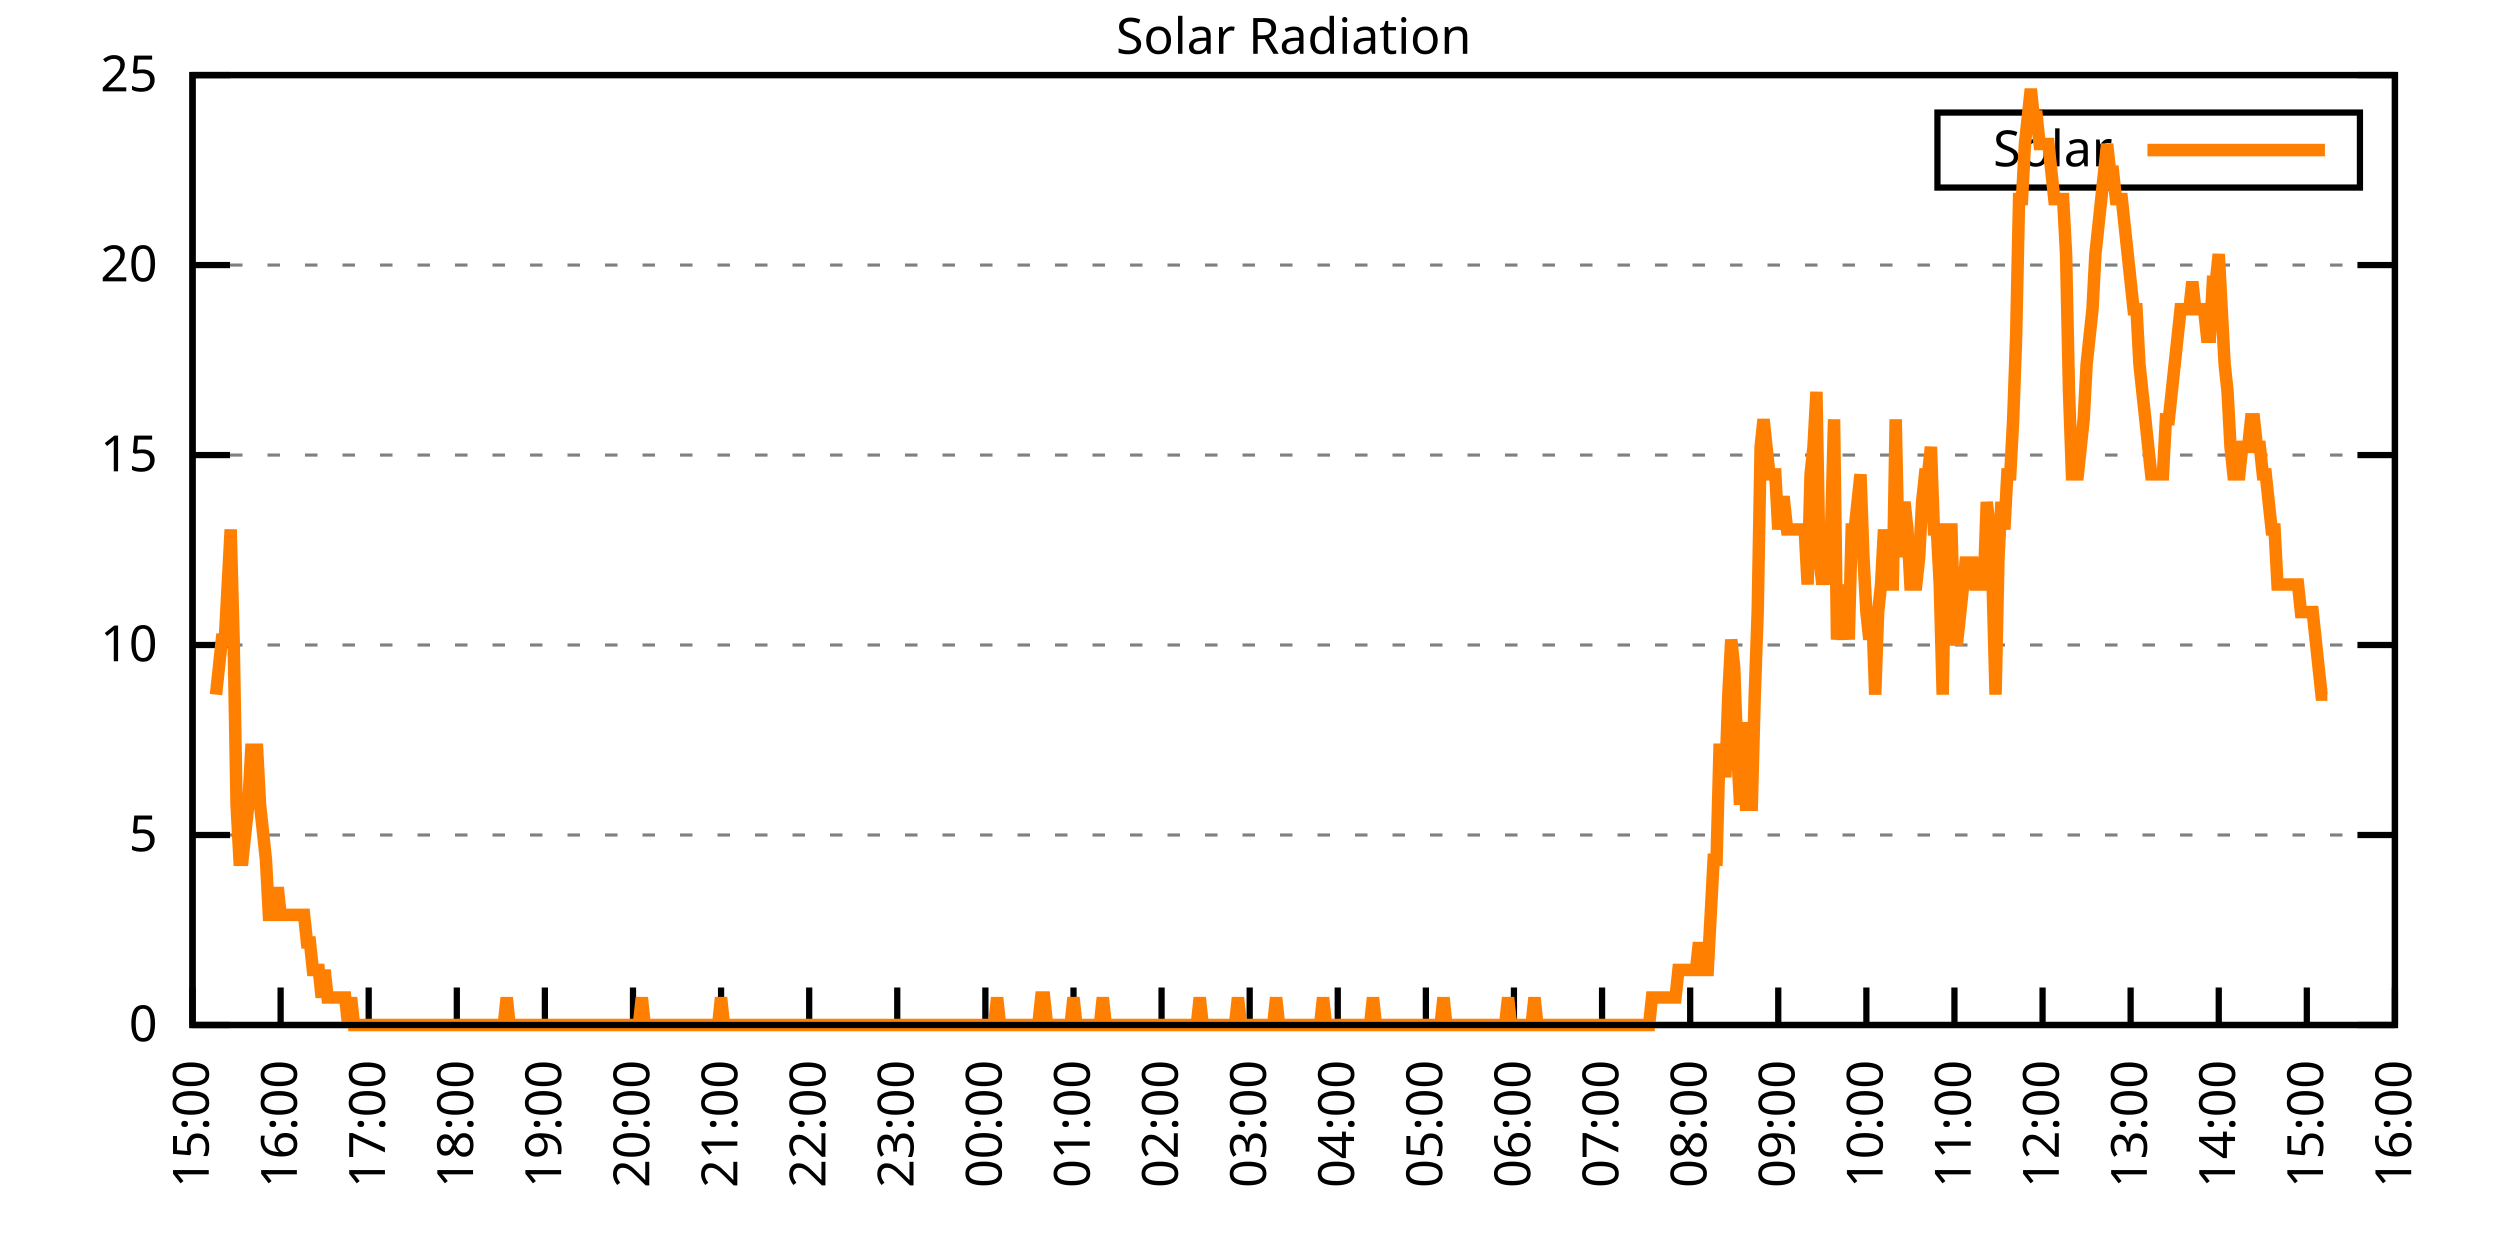
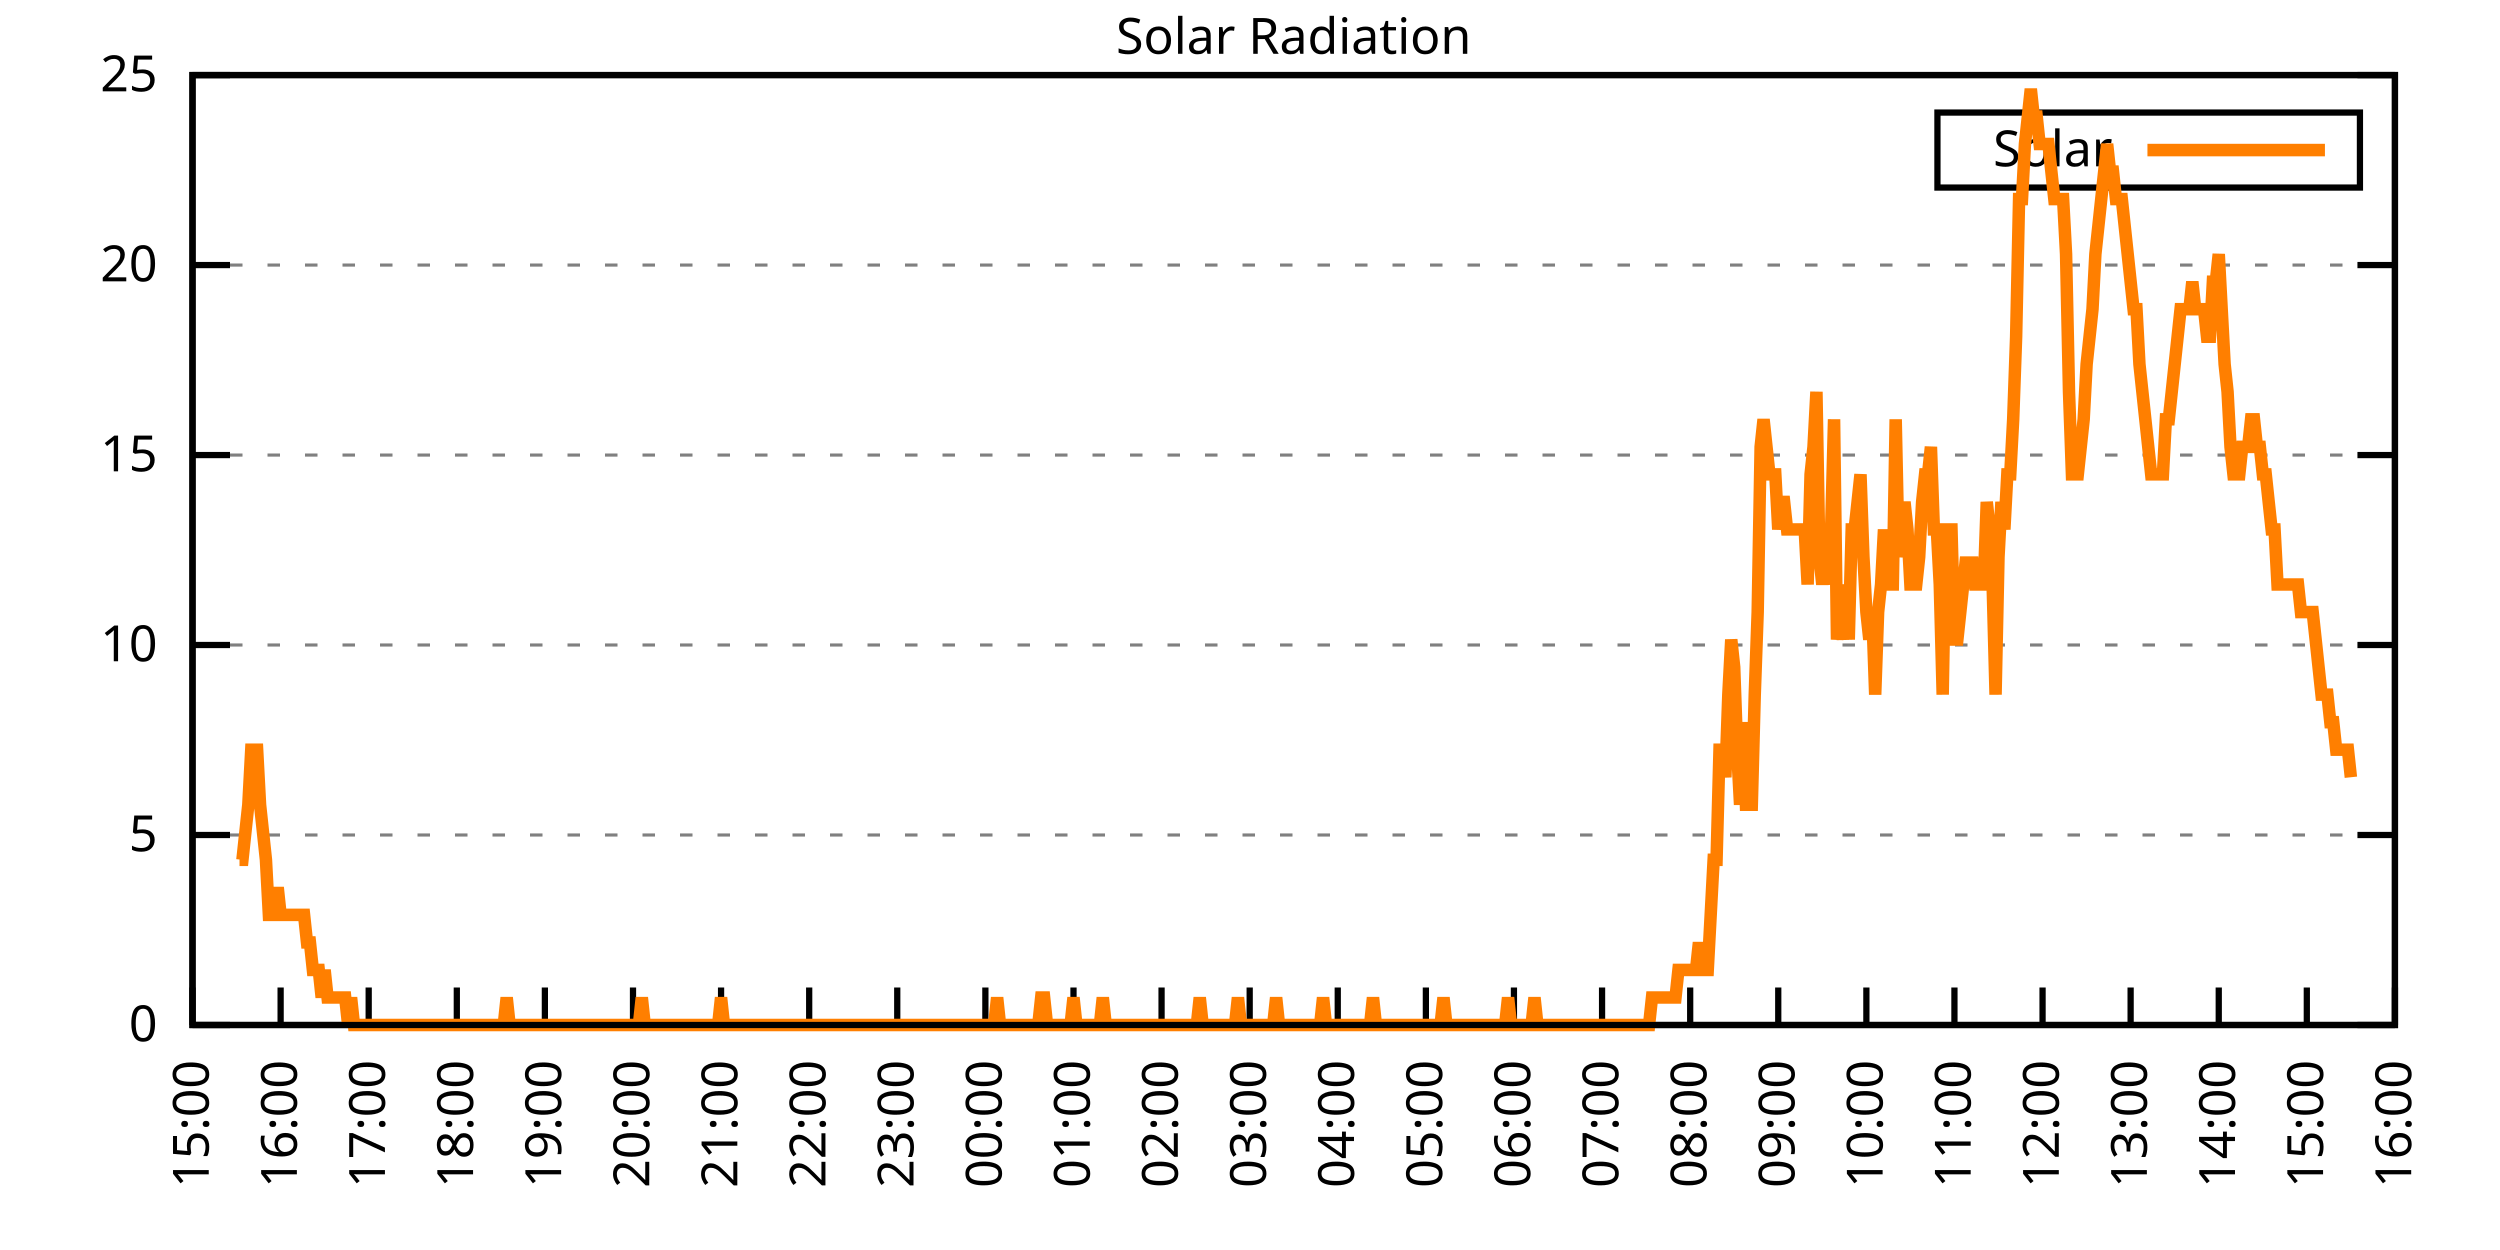
<svg xmlns="http://www.w3.org/2000/svg" xmlns:xlink="http://www.w3.org/1999/xlink" width="400" height="200" viewBox="0 0 400 200">
  <g id="gnuplot_canvas">
    <rect x="0" y="0" width="400" height="200" fill="none" />
    <defs>
      <circle id="gpDot" r="0.5" stroke-width="0.5" stroke="currentColor" />
      <path id="gpPt0" stroke-width="0.333" stroke="currentColor" d="M-1,0 h2 M0,-1 v2" />
      <path id="gpPt1" stroke-width="0.333" stroke="currentColor" d="M-1,-1 L1,1 M1,-1 L-1,1" />
      <path id="gpPt2" stroke-width="0.333" stroke="currentColor" d="M-1,0 L1,0 M0,-1 L0,1 M-1,-1 L1,1 M-1,1 L1,-1" />
      <rect id="gpPt3" stroke-width="0.333" stroke="currentColor" x="-1" y="-1" width="2" height="2" />
      <rect id="gpPt4" stroke-width="0.333" stroke="currentColor" fill="currentColor" x="-1" y="-1" width="2" height="2" />
      <circle id="gpPt5" stroke-width="0.333" stroke="currentColor" cx="0" cy="0" r="1" />
      <use xlink:href="#gpPt5" id="gpPt6" fill="currentColor" stroke="none" />
      <path id="gpPt7" stroke-width="0.333" stroke="currentColor" d="M0,-1.33 L-1.33,0.67 L1.33,0.67 z" />
      <use xlink:href="#gpPt7" id="gpPt8" fill="currentColor" stroke="none" />
      <use xlink:href="#gpPt7" id="gpPt9" stroke="currentColor" transform="rotate(180)" />
      <use xlink:href="#gpPt9" id="gpPt10" fill="currentColor" stroke="none" />
      <use xlink:href="#gpPt3" id="gpPt11" stroke="currentColor" transform="rotate(45)" />
      <use xlink:href="#gpPt11" id="gpPt12" fill="currentColor" stroke="none" />
      <path id="gpPt13" stroke-width="0.333" stroke="currentColor" d="M0,1.330 L1.265,0.411 L0.782,-1.067 L-0.782,-1.076 L-1.265,0.411 z" />
      <use xlink:href="#gpPt13" id="gpPt14" fill="currentColor" stroke="none" />
      <filter id="textbox" filterUnits="objectBoundingBox" x="0" y="0" height="1" width="1">
        <feFlood flood-color="white" flood-opacity="1" result="bgnd" />
        <feComposite in="SourceGraphic" in2="bgnd" operator="atop" />
      </filter>
      <filter id="greybox" filterUnits="objectBoundingBox" x="0" y="0" height="1" width="1">
        <feFlood flood-color="lightgrey" flood-opacity="1" result="grey" />
        <feComposite in="SourceGraphic" in2="grey" operator="atop" />
      </filter>
    </defs>
    <g fill="none" color="white" stroke="currentColor" stroke-width="1.00" stroke-linecap="butt" stroke-linejoin="miter">
</g>
    <g fill="none" color="black" stroke="currentColor" stroke-width="1.00" stroke-linecap="butt" stroke-linejoin="miter">
      <g stroke="none" shape-rendering="crispEdges">
        <polygon fill="rgb(255, 255, 255)" points="30.80,164.00 383.18,164.00 383.18,12.02 30.80,12.02 " />
      </g>
    </g>
    <g fill="none" color="black" stroke="currentColor" stroke-width="1.00" stroke-linecap="butt" stroke-linejoin="miter">
</g>
    <g fill="none" color="black" stroke="black" stroke-width="0.50" stroke-linecap="butt" stroke-linejoin="miter">
</g>
    <g fill="none" color="gray" stroke="currentColor" stroke-width="0.50" stroke-linecap="butt" stroke-linejoin="miter">
      <path stroke="gray" stroke-dasharray="2,4" class="gridline" d="M30.80,164.00 L383.19,164.00  " />
    </g>
    <g fill="none" color="gray" stroke="gray" stroke-width="1.00" stroke-linecap="butt" stroke-linejoin="miter">
</g>
    <g fill="none" color="black" stroke="currentColor" stroke-width="1.00" stroke-linecap="butt" stroke-linejoin="miter">
      <path stroke="black" d="M30.80,164.00 L36.80,164.00 M383.19,164.00 L377.19,164.00  " />
      <g transform="translate(25.20,166.60)" stroke="none" fill="black" font-family="Sans" font-size="8.00" text-anchor="end">
        <text>
          <tspan font-family="Sans"> 0</tspan>
        </text>
      </g>
    </g>
    <g fill="none" color="black" stroke="currentColor" stroke-width="1.00" stroke-linecap="butt" stroke-linejoin="miter">
</g>
    <g fill="none" color="black" stroke="black" stroke-width="0.50" stroke-linecap="butt" stroke-linejoin="miter">
</g>
    <g fill="none" color="gray" stroke="currentColor" stroke-width="0.50" stroke-linecap="butt" stroke-linejoin="miter">
      <path stroke="gray" stroke-dasharray="2,4" class="gridline" d="M30.80,133.60 L383.19,133.60  " />
    </g>
    <g fill="none" color="gray" stroke="gray" stroke-width="1.00" stroke-linecap="butt" stroke-linejoin="miter">
</g>
    <g fill="none" color="black" stroke="currentColor" stroke-width="1.00" stroke-linecap="butt" stroke-linejoin="miter">
      <path stroke="black" d="M30.80,133.60 L36.80,133.60 M383.19,133.60 L377.19,133.60  " />
      <g transform="translate(25.20,136.20)" stroke="none" fill="black" font-family="Sans" font-size="8.00" text-anchor="end">
        <text>
          <tspan font-family="Sans"> 5</tspan>
        </text>
      </g>
    </g>
    <g fill="none" color="black" stroke="currentColor" stroke-width="1.00" stroke-linecap="butt" stroke-linejoin="miter">
</g>
    <g fill="none" color="black" stroke="black" stroke-width="0.50" stroke-linecap="butt" stroke-linejoin="miter">
</g>
    <g fill="none" color="gray" stroke="currentColor" stroke-width="0.50" stroke-linecap="butt" stroke-linejoin="miter">
      <path stroke="gray" stroke-dasharray="2,4" class="gridline" d="M30.80,103.20 L383.19,103.20  " />
    </g>
    <g fill="none" color="gray" stroke="gray" stroke-width="1.00" stroke-linecap="butt" stroke-linejoin="miter">
</g>
    <g fill="none" color="black" stroke="currentColor" stroke-width="1.00" stroke-linecap="butt" stroke-linejoin="miter">
      <path stroke="black" d="M30.80,103.20 L36.80,103.20 M383.19,103.20 L377.19,103.20  " />
      <g transform="translate(25.20,105.80)" stroke="none" fill="black" font-family="Sans" font-size="8.00" text-anchor="end">
        <text>
          <tspan font-family="Sans"> 10</tspan>
        </text>
      </g>
    </g>
    <g fill="none" color="black" stroke="currentColor" stroke-width="1.00" stroke-linecap="butt" stroke-linejoin="miter">
</g>
    <g fill="none" color="black" stroke="black" stroke-width="0.50" stroke-linecap="butt" stroke-linejoin="miter">
</g>
    <g fill="none" color="gray" stroke="currentColor" stroke-width="0.50" stroke-linecap="butt" stroke-linejoin="miter">
      <path stroke="gray" stroke-dasharray="2,4" class="gridline" d="M30.80,72.81 L383.19,72.81  " />
    </g>
    <g fill="none" color="gray" stroke="gray" stroke-width="1.00" stroke-linecap="butt" stroke-linejoin="miter">
</g>
    <g fill="none" color="black" stroke="currentColor" stroke-width="1.00" stroke-linecap="butt" stroke-linejoin="miter">
      <path stroke="black" d="M30.80,72.81 L36.80,72.81 M383.19,72.81 L377.19,72.81  " />
      <g transform="translate(25.20,75.41)" stroke="none" fill="black" font-family="Sans" font-size="8.00" text-anchor="end">
        <text>
          <tspan font-family="Sans"> 15</tspan>
        </text>
      </g>
    </g>
    <g fill="none" color="black" stroke="currentColor" stroke-width="1.00" stroke-linecap="butt" stroke-linejoin="miter">
</g>
    <g fill="none" color="black" stroke="black" stroke-width="0.50" stroke-linecap="butt" stroke-linejoin="miter">
</g>
    <g fill="none" color="gray" stroke="currentColor" stroke-width="0.50" stroke-linecap="butt" stroke-linejoin="miter">
      <path stroke="gray" stroke-dasharray="2,4" class="gridline" d="M30.80,42.41 L383.19,42.41  " />
    </g>
    <g fill="none" color="gray" stroke="gray" stroke-width="1.00" stroke-linecap="butt" stroke-linejoin="miter">
</g>
    <g fill="none" color="black" stroke="currentColor" stroke-width="1.00" stroke-linecap="butt" stroke-linejoin="miter">
      <path stroke="black" d="M30.80,42.41 L36.80,42.41 M383.19,42.41 L377.19,42.41  " />
      <g transform="translate(25.20,45.01)" stroke="none" fill="black" font-family="Sans" font-size="8.00" text-anchor="end">
        <text>
          <tspan font-family="Sans"> 20</tspan>
        </text>
      </g>
    </g>
    <g fill="none" color="black" stroke="currentColor" stroke-width="1.00" stroke-linecap="butt" stroke-linejoin="miter">
</g>
    <g fill="none" color="black" stroke="black" stroke-width="0.50" stroke-linecap="butt" stroke-linejoin="miter">
</g>
    <g fill="none" color="gray" stroke="currentColor" stroke-width="0.50" stroke-linecap="butt" stroke-linejoin="miter">
      <path stroke="gray" stroke-dasharray="2,4" class="gridline" d="M30.80,12.01 L383.19,12.01  " />
    </g>
    <g fill="none" color="gray" stroke="gray" stroke-width="1.00" stroke-linecap="butt" stroke-linejoin="miter">
</g>
    <g fill="none" color="black" stroke="currentColor" stroke-width="1.00" stroke-linecap="butt" stroke-linejoin="miter">
      <path stroke="black" d="M30.80,12.01 L36.80,12.01 M383.19,12.01 L377.19,12.01  " />
      <g transform="translate(25.20,14.61)" stroke="none" fill="black" font-family="Sans" font-size="8.00" text-anchor="end">
        <text>
          <tspan font-family="Sans"> 25</tspan>
        </text>
      </g>
    </g>
    <g fill="none" color="black" stroke="currentColor" stroke-width="1.00" stroke-linecap="butt" stroke-linejoin="miter">
      <path stroke="black" d="M30.80,164.00 L30.80,158.00  " />
      <g transform="translate(33.40,169.60) rotate(270.00)" stroke="none" fill="black" font-family="Sans" font-size="8.00" text-anchor="end">
        <text>
          <tspan font-family="Sans">15:00</tspan>
        </text>
      </g>
    </g>
    <g fill="none" color="black" stroke="currentColor" stroke-width="1.00" stroke-linecap="butt" stroke-linejoin="miter">
      <path stroke="black" d="M44.90,164.00 L44.90,158.00  " />
      <g transform="translate(47.50,169.60) rotate(270.00)" stroke="none" fill="black" font-family="Sans" font-size="8.00" text-anchor="end">
        <text>
          <tspan font-family="Sans">16:00</tspan>
        </text>
      </g>
    </g>
    <g fill="none" color="black" stroke="currentColor" stroke-width="1.00" stroke-linecap="butt" stroke-linejoin="miter">
      <path stroke="black" d="M58.99,164.00 L58.99,158.00  " />
      <g transform="translate(61.59,169.60) rotate(270.00)" stroke="none" fill="black" font-family="Sans" font-size="8.00" text-anchor="end">
        <text>
          <tspan font-family="Sans">17:00</tspan>
        </text>
      </g>
    </g>
    <g fill="none" color="black" stroke="currentColor" stroke-width="1.00" stroke-linecap="butt" stroke-linejoin="miter">
      <path stroke="black" d="M73.09,164.00 L73.09,158.00  " />
      <g transform="translate(75.69,169.60) rotate(270.00)" stroke="none" fill="black" font-family="Sans" font-size="8.00" text-anchor="end">
        <text>
          <tspan font-family="Sans">18:00</tspan>
        </text>
      </g>
    </g>
    <g fill="none" color="black" stroke="currentColor" stroke-width="1.00" stroke-linecap="butt" stroke-linejoin="miter">
      <path stroke="black" d="M87.18,164.00 L87.18,158.00  " />
      <g transform="translate(89.78,169.60) rotate(270.00)" stroke="none" fill="black" font-family="Sans" font-size="8.00" text-anchor="end">
        <text>
          <tspan font-family="Sans">19:00</tspan>
        </text>
      </g>
    </g>
    <g fill="none" color="black" stroke="currentColor" stroke-width="1.00" stroke-linecap="butt" stroke-linejoin="miter">
      <path stroke="black" d="M101.28,164.00 L101.28,158.00  " />
      <g transform="translate(103.88,169.60) rotate(270.00)" stroke="none" fill="black" font-family="Sans" font-size="8.00" text-anchor="end">
        <text>
          <tspan font-family="Sans">20:00</tspan>
        </text>
      </g>
    </g>
    <g fill="none" color="black" stroke="currentColor" stroke-width="1.00" stroke-linecap="butt" stroke-linejoin="miter">
      <path stroke="black" d="M115.37,164.00 L115.37,158.00  " />
      <g transform="translate(117.97,169.60) rotate(270.00)" stroke="none" fill="black" font-family="Sans" font-size="8.00" text-anchor="end">
        <text>
          <tspan font-family="Sans">21:00</tspan>
        </text>
      </g>
    </g>
    <g fill="none" color="black" stroke="currentColor" stroke-width="1.00" stroke-linecap="butt" stroke-linejoin="miter">
      <path stroke="black" d="M129.47,164.00 L129.47,158.00  " />
      <g transform="translate(132.07,169.60) rotate(270.00)" stroke="none" fill="black" font-family="Sans" font-size="8.00" text-anchor="end">
        <text>
          <tspan font-family="Sans">22:00</tspan>
        </text>
      </g>
    </g>
    <g fill="none" color="black" stroke="currentColor" stroke-width="1.00" stroke-linecap="butt" stroke-linejoin="miter">
      <path stroke="black" d="M143.56,164.00 L143.56,158.00  " />
      <g transform="translate(146.16,169.60) rotate(270.00)" stroke="none" fill="black" font-family="Sans" font-size="8.00" text-anchor="end">
        <text>
          <tspan font-family="Sans">23:00</tspan>
        </text>
      </g>
    </g>
    <g fill="none" color="black" stroke="currentColor" stroke-width="1.00" stroke-linecap="butt" stroke-linejoin="miter">
      <path stroke="black" d="M157.66,164.00 L157.66,158.00  " />
      <g transform="translate(160.26,169.60) rotate(270.00)" stroke="none" fill="black" font-family="Sans" font-size="8.00" text-anchor="end">
        <text>
          <tspan font-family="Sans">00:00</tspan>
        </text>
      </g>
    </g>
    <g fill="none" color="black" stroke="currentColor" stroke-width="1.00" stroke-linecap="butt" stroke-linejoin="miter">
      <path stroke="black" d="M171.76,164.00 L171.76,158.00  " />
      <g transform="translate(174.36,169.60) rotate(270.00)" stroke="none" fill="black" font-family="Sans" font-size="8.00" text-anchor="end">
        <text>
          <tspan font-family="Sans">01:00</tspan>
        </text>
      </g>
    </g>
    <g fill="none" color="black" stroke="currentColor" stroke-width="1.00" stroke-linecap="butt" stroke-linejoin="miter">
      <path stroke="black" d="M185.85,164.00 L185.85,158.00  " />
      <g transform="translate(188.45,169.60) rotate(270.00)" stroke="none" fill="black" font-family="Sans" font-size="8.00" text-anchor="end">
        <text>
          <tspan font-family="Sans">02:00</tspan>
        </text>
      </g>
    </g>
    <g fill="none" color="black" stroke="currentColor" stroke-width="1.00" stroke-linecap="butt" stroke-linejoin="miter">
      <path stroke="black" d="M199.95,164.00 L199.95,158.00  " />
      <g transform="translate(202.55,169.60) rotate(270.00)" stroke="none" fill="black" font-family="Sans" font-size="8.00" text-anchor="end">
        <text>
          <tspan font-family="Sans">03:00</tspan>
        </text>
      </g>
    </g>
    <g fill="none" color="black" stroke="currentColor" stroke-width="1.00" stroke-linecap="butt" stroke-linejoin="miter">
      <path stroke="black" d="M214.04,164.00 L214.04,158.00  " />
      <g transform="translate(216.64,169.60) rotate(270.00)" stroke="none" fill="black" font-family="Sans" font-size="8.00" text-anchor="end">
        <text>
          <tspan font-family="Sans">04:00</tspan>
        </text>
      </g>
    </g>
    <g fill="none" color="black" stroke="currentColor" stroke-width="1.00" stroke-linecap="butt" stroke-linejoin="miter">
      <path stroke="black" d="M228.14,164.00 L228.14,158.00  " />
      <g transform="translate(230.74,169.60) rotate(270.00)" stroke="none" fill="black" font-family="Sans" font-size="8.00" text-anchor="end">
        <text>
          <tspan font-family="Sans">05:00</tspan>
        </text>
      </g>
    </g>
    <g fill="none" color="black" stroke="currentColor" stroke-width="1.00" stroke-linecap="butt" stroke-linejoin="miter">
      <path stroke="black" d="M242.23,164.00 L242.23,158.00  " />
      <g transform="translate(244.83,169.60) rotate(270.00)" stroke="none" fill="black" font-family="Sans" font-size="8.00" text-anchor="end">
        <text>
          <tspan font-family="Sans">06:00</tspan>
        </text>
      </g>
    </g>
    <g fill="none" color="black" stroke="currentColor" stroke-width="1.00" stroke-linecap="butt" stroke-linejoin="miter">
      <path stroke="black" d="M256.33,164.00 L256.33,158.00  " />
      <g transform="translate(258.93,169.60) rotate(270.00)" stroke="none" fill="black" font-family="Sans" font-size="8.00" text-anchor="end">
        <text>
          <tspan font-family="Sans">07:00</tspan>
        </text>
      </g>
    </g>
    <g fill="none" color="black" stroke="currentColor" stroke-width="1.00" stroke-linecap="butt" stroke-linejoin="miter">
      <path stroke="black" d="M270.43,164.00 L270.43,158.00  " />
      <g transform="translate(273.03,169.60) rotate(270.00)" stroke="none" fill="black" font-family="Sans" font-size="8.00" text-anchor="end">
        <text>
          <tspan font-family="Sans">08:00</tspan>
        </text>
      </g>
    </g>
    <g fill="none" color="black" stroke="currentColor" stroke-width="1.00" stroke-linecap="butt" stroke-linejoin="miter">
      <path stroke="black" d="M284.52,164.00 L284.52,158.00  " />
      <g transform="translate(287.12,169.60) rotate(270.00)" stroke="none" fill="black" font-family="Sans" font-size="8.00" text-anchor="end">
        <text>
          <tspan font-family="Sans">09:00</tspan>
        </text>
      </g>
    </g>
    <g fill="none" color="black" stroke="currentColor" stroke-width="1.00" stroke-linecap="butt" stroke-linejoin="miter">
      <path stroke="black" d="M298.62,164.00 L298.62,158.00  " />
      <g transform="translate(301.22,169.60) rotate(270.00)" stroke="none" fill="black" font-family="Sans" font-size="8.00" text-anchor="end">
        <text>
          <tspan font-family="Sans">10:00</tspan>
        </text>
      </g>
    </g>
    <g fill="none" color="black" stroke="currentColor" stroke-width="1.00" stroke-linecap="butt" stroke-linejoin="miter">
      <path stroke="black" d="M312.71,164.00 L312.71,158.00  " />
      <g transform="translate(315.31,169.60) rotate(270.00)" stroke="none" fill="black" font-family="Sans" font-size="8.00" text-anchor="end">
        <text>
          <tspan font-family="Sans">11:00</tspan>
        </text>
      </g>
    </g>
    <g fill="none" color="black" stroke="currentColor" stroke-width="1.00" stroke-linecap="butt" stroke-linejoin="miter">
      <path stroke="black" d="M326.81,164.00 L326.81,158.00  " />
      <g transform="translate(329.41,169.60) rotate(270.00)" stroke="none" fill="black" font-family="Sans" font-size="8.00" text-anchor="end">
        <text>
          <tspan font-family="Sans">12:00</tspan>
        </text>
      </g>
    </g>
    <g fill="none" color="black" stroke="currentColor" stroke-width="1.00" stroke-linecap="butt" stroke-linejoin="miter">
      <path stroke="black" d="M340.90,164.00 L340.90,158.00  " />
      <g transform="translate(343.50,169.60) rotate(270.00)" stroke="none" fill="black" font-family="Sans" font-size="8.00" text-anchor="end">
        <text>
          <tspan font-family="Sans">13:00</tspan>
        </text>
      </g>
    </g>
    <g fill="none" color="black" stroke="currentColor" stroke-width="1.00" stroke-linecap="butt" stroke-linejoin="miter">
      <path stroke="black" d="M355.00,164.00 L355.00,158.00  " />
      <g transform="translate(357.60,169.60) rotate(270.00)" stroke="none" fill="black" font-family="Sans" font-size="8.00" text-anchor="end">
        <text>
          <tspan font-family="Sans">14:00</tspan>
        </text>
      </g>
    </g>
    <g fill="none" color="black" stroke="currentColor" stroke-width="1.00" stroke-linecap="butt" stroke-linejoin="miter">
      <path stroke="black" d="M369.09,164.00 L369.09,158.00  " />
      <g transform="translate(371.69,169.60) rotate(270.00)" stroke="none" fill="black" font-family="Sans" font-size="8.00" text-anchor="end">
        <text>
          <tspan font-family="Sans">15:00</tspan>
        </text>
      </g>
    </g>
    <g fill="none" color="black" stroke="currentColor" stroke-width="1.00" stroke-linecap="butt" stroke-linejoin="miter">
      <path stroke="black" d="M383.19,164.00 L383.19,158.00  " />
      <g transform="translate(385.79,169.60) rotate(270.00)" stroke="none" fill="black" font-family="Sans" font-size="8.00" text-anchor="end">
        <text>
          <tspan font-family="Sans">16:00</tspan>
        </text>
      </g>
    </g>
    <g fill="none" color="black" stroke="currentColor" stroke-width="1.00" stroke-linecap="butt" stroke-linejoin="miter">
</g>
    <g fill="none" color="black" stroke="currentColor" stroke-width="1.00" stroke-linecap="butt" stroke-linejoin="miter">
      <path stroke="black" d="M30.80,12.01 L30.80,164.00 L383.19,164.00 L383.19,12.01 L30.80,12.01 Z  " />
    </g>
    <g fill="none" color="black" stroke="currentColor" stroke-width="1.00" stroke-linecap="butt" stroke-linejoin="miter">
</g>
    <g fill="none" color="black" stroke="currentColor" stroke-width="1.00" stroke-linecap="butt" stroke-linejoin="miter">
      <path stroke="black" d="M309.99,30.01 L309.99,18.01 L377.59,18.01 L377.59,30.01 L309.99,30.01 Z  " />
    </g>
    <g id="Solar_Radiation_plot_1">
      <g fill="none" color="white" stroke="black" stroke-width="2.00" stroke-linecap="butt" stroke-linejoin="miter">
</g>
      <g fill="none" color="black" stroke="currentColor" stroke-width="2.00" stroke-linecap="butt" stroke-linejoin="miter">
        <g transform="translate(337.99,26.61)" stroke="none" fill="black" font-family="Sans" font-size="8.00" text-anchor="end">
          <text>
            <tspan font-family="Sans">Solar</tspan>
          </text>
        </g>
      </g>
      <g fill="none" color="black" stroke="currentColor" stroke-width="2.00" stroke-linecap="butt" stroke-linejoin="miter">
-         <path stroke="rgb(255, 127,   0)" d="M343.59,24.01 L371.99,24.01 M34.56,111.14 L35.03,106.74 L35.50,102.33 L35.97,102.33 L36.44,93.52 L36.91,84.71   L37.38,102.33 L37.85,128.76 L38.32,137.57 L38.79,137.57 L39.26,133.17 L39.73,128.76 L40.20,119.95 L40.67,119.95   L41.14,119.95 L41.61,128.76 L42.08,133.17 L42.55,137.57 L43.02,146.38 L43.49,146.38 L43.96,146.38 L44.43,141.98   L44.90,146.38 L45.37,146.38 L45.84,146.38 L46.31,146.38 L46.78,146.38 L47.24,146.38 L47.71,146.38 L48.18,146.38   L48.65,146.38 L49.12,150.79 L49.59,150.79 L50.06,155.19 L50.53,155.19 L51.00,155.19 L51.47,159.60 L51.94,155.19   L52.41,159.60 L52.88,159.60 L53.35,159.60 L53.82,159.60 L54.29,159.60 L54.76,159.60 L55.23,159.60 L55.70,164.00   L56.17,159.60 L56.64,164.00 L57.11,164.00 L57.58,164.00 L58.05,164.00 L58.52,164.00 L58.99,164.00 L59.46,164.00   L59.93,164.00 L60.40,164.00 L60.87,164.00 L61.34,164.00 L61.81,164.00 L62.28,164.00 L62.75,164.00 L63.22,164.00   L63.69,164.00 L64.16,164.00 L64.63,164.00 L65.10,164.00 L65.57,164.00 L66.04,164.00 L66.51,164.00 L66.98,164.00   L67.45,164.00 L67.92,164.00 L68.39,164.00 L68.86,164.00 L69.33,164.00 L69.80,164.00 L70.27,164.00 L70.74,164.00   L71.21,164.00 L71.68,164.00 L72.15,164.00 L72.62,164.00 L73.09,164.00 L73.56,164.00 L74.03,164.00 L74.50,164.00   L74.97,164.00 L75.44,164.00 L75.91,164.00 L76.38,164.00 L76.85,164.00 L77.32,164.00 L77.79,164.00 L78.26,164.00   L78.73,164.00 L79.19,164.00 L79.66,164.00 L80.13,164.00 L80.60,164.00 L81.07,159.60 L81.54,164.00 L82.01,164.00   L82.48,164.00 L82.95,164.00 L83.42,164.00 L83.89,164.00 L84.36,164.00 L84.83,164.00 L85.30,164.00 L85.77,164.00   L86.24,164.00 L86.71,164.00 L87.18,164.00 L87.65,164.00 L88.12,164.00 L88.59,164.00 L89.06,164.00 L89.53,164.00   L90.00,164.00 L90.47,164.00 L90.94,164.00 L91.41,164.00 L91.88,164.00 L92.35,164.00 L92.82,164.00 L93.29,164.00   L93.76,164.00 L94.23,164.00 L94.70,164.00 L95.17,164.00 L95.64,164.00 L96.11,164.00 L96.58,164.00 L97.05,164.00   L97.52,164.00 L97.99,164.00 L98.46,164.00 L98.93,164.00 L99.40,164.00 L99.87,164.00 L100.34,164.00 L100.81,164.00   L101.28,164.00 L101.75,164.00 L102.22,164.00 L102.69,159.60 L103.16,164.00 L103.63,164.00 L104.10,164.00 L104.57,164.00   L105.04,164.00 L105.51,164.00 L105.98,164.00 L106.45,164.00 L106.92,164.00 L107.39,164.00 L107.86,164.00 L108.33,164.00   L108.80,164.00 L109.27,164.00 L109.74,164.00 L110.21,164.00 L110.68,164.00 L111.14,164.00 L111.61,164.00 L112.08,164.00   L112.55,164.00 L113.02,164.00 L113.49,164.00 L113.96,164.00 L114.43,164.00 L114.90,164.00 L115.37,159.60 L115.84,164.00   L116.31,164.00 L116.78,164.00 L117.25,164.00 L117.72,164.00 L118.19,164.00 L118.66,164.00 L119.13,164.00 L119.60,164.00   L120.07,164.00 L120.54,164.00 L121.01,164.00 L121.48,164.00 L121.95,164.00 L122.42,164.00 L122.89,164.00 L123.36,164.00   L123.83,164.00 L124.30,164.00 L124.77,164.00 L125.24,164.00 L125.71,164.00 L126.18,164.00 L126.65,164.00 L127.12,164.00   L127.59,164.00 L128.06,164.00 L128.53,164.00 L129.00,164.00 L129.47,164.00 L129.94,164.00 L130.41,164.00 L130.88,164.00   L131.35,164.00 L131.82,164.00 L132.29,164.00 L132.76,164.00 L133.23,164.00 L133.70,164.00 L134.17,164.00 L134.64,164.00   L135.11,164.00 L135.58,164.00 L136.05,164.00 L136.52,164.00 L136.99,164.00 L137.46,164.00 L137.93,164.00 L138.40,164.00   L138.87,164.00 L139.34,164.00 L139.81,164.00 L140.28,164.00 L140.75,164.00 L141.22,164.00 L141.69,164.00 L142.16,164.00   L142.63,164.00 L143.09,164.00 L143.56,164.00 L144.03,164.00 L144.50,164.00 L144.97,164.00 L145.44,164.00 L145.91,164.00   L146.38,164.00 L146.85,164.00 L147.32,164.00 L147.79,164.00 L148.26,164.00 L148.73,164.00 L149.20,164.00 L149.67,164.00   L150.14,164.00 L150.61,164.00 L151.08,164.00 L151.55,164.00 L152.02,164.00 L152.49,164.00 L152.96,164.00 L153.43,164.00   L153.90,164.00 L154.37,164.00 L154.84,164.00 L155.31,164.00 L155.78,164.00 L156.25,164.00 L156.72,164.00 L157.19,164.00   L157.66,164.00 L158.13,164.00 L158.60,164.00 L159.07,164.00 L159.54,159.60 L160.01,164.00 L160.48,164.00 L160.95,164.00   L161.42,164.00 L161.89,164.00 L162.36,164.00 L162.83,164.00 L163.30,164.00 L163.77,164.00 L164.24,164.00 L164.71,164.00   L165.18,164.00 L165.65,164.00 L166.12,164.00 L166.59,159.60 L167.06,159.60 L167.53,164.00 L168.00,164.00 L168.47,164.00   L168.94,164.00 L169.41,164.00 L169.88,164.00 L170.35,164.00 L170.82,164.00 L171.29,164.00 L171.76,159.60 L172.23,164.00   L172.70,164.00 L173.17,164.00 L173.64,164.00 L174.11,164.00 L174.58,164.00 L175.04,164.00 L175.51,164.00 L175.98,164.00   L176.45,159.60 L176.92,164.00 L177.39,164.00 L177.86,164.00 L178.33,164.00 L178.80,164.00 L179.27,164.00 L179.74,164.00   L180.21,164.00 L180.68,164.00 L181.15,164.00 L181.62,164.00 L182.09,164.00 L182.56,164.00 L183.03,164.00 L183.50,164.00   L183.97,164.00 L184.44,164.00 L184.91,164.00 L185.38,164.00 L185.85,164.00 L186.32,164.00 L186.79,164.00 L187.26,164.00   L187.73,164.00 L188.20,164.00 L188.67,164.00 L189.14,164.00 L189.61,164.00 L190.08,164.00 L190.55,164.00 L191.02,164.00   L191.49,164.00 L191.96,159.60 L192.43,164.00 L192.90,164.00 L193.37,164.00 L193.84,164.00 L194.31,164.00 L194.78,164.00   L195.25,164.00 L195.72,164.00 L196.19,164.00 L196.66,164.00 L197.13,164.00 L197.60,164.00 L198.07,159.60 L198.54,164.00   L199.01,164.00 L199.48,164.00 L199.95,164.00 L200.42,164.00 L200.89,164.00 L201.36,164.00 L201.83,164.00 L202.30,164.00   L202.77,164.00 L203.24,164.00 L203.71,164.00 L204.18,159.60 L204.65,164.00 L205.12,164.00 L205.59,164.00 L206.06,164.00   L206.53,164.00 L207.00,164.00 L207.46,164.00 L207.93,164.00 L208.40,164.00 L208.87,164.00 L209.34,164.00 L209.81,164.00   L210.28,164.00 L210.75,164.00 L211.22,164.00 L211.69,159.60 L212.16,164.00 L212.63,164.00 L213.10,164.00 L213.57,164.00   L214.04,164.00 L214.51,164.00 L214.98,164.00 L215.45,164.00 L215.92,164.00 L216.39,164.00 L216.86,164.00 L217.33,164.00   L217.80,164.00 L218.27,164.00 L218.74,164.00 L219.21,164.00 L219.68,159.60 L220.15,164.00 L220.62,164.00 L221.09,164.00   L221.56,164.00 L222.03,164.00 L222.50,164.00 L222.97,164.00 L223.44,164.00 L223.91,164.00 L224.38,164.00 L224.85,164.00   L225.32,164.00 L225.79,164.00 L226.26,164.00 L226.73,164.00 L227.20,164.00 L227.67,164.00 L228.14,164.00 L228.61,164.00   L229.08,164.00 L229.55,164.00 L230.02,164.00 L230.49,164.00 L230.96,159.60 L231.43,164.00 L231.90,164.00 L232.37,164.00   L232.84,164.00 L233.31,164.00 L233.78,164.00 L234.25,164.00 L234.72,164.00 L235.19,164.00 L235.66,164.00 L236.13,164.00   L236.60,164.00 L237.07,164.00 L237.54,164.00 L238.01,164.00 L238.48,164.00 L238.95,164.00 L239.41,164.00 L239.88,164.00   L240.35,164.00 L240.82,164.00 L241.29,159.60 L241.76,164.00 L242.23,164.00 L242.70,164.00 L243.17,164.00 L243.64,164.00   L244.11,164.00 L244.58,164.00 L245.05,164.00 L245.52,159.60 L245.99,164.00 L246.46,164.00 L246.93,164.00 L247.40,164.00   L247.87,164.00 L248.34,164.00 L248.81,164.00 L249.28,164.00 L249.75,164.00 L250.22,164.00 L250.69,164.00 L251.16,164.00   L251.63,164.00 L252.10,164.00 L252.57,164.00 L253.04,164.00 L253.51,164.00 L253.98,164.00 L254.45,164.00 L254.92,164.00   L255.39,164.00 L255.86,164.00 L256.33,164.00 L256.80,164.00 L257.27,164.00 L257.74,164.00 L258.21,164.00 L258.68,164.00   L259.15,164.00 L259.62,164.00 L260.09,164.00 L260.56,164.00 L261.03,164.00 L261.50,164.00 L261.97,164.00 L262.44,164.00   L262.91,164.00 L263.38,164.00 L263.85,164.00 L264.32,159.60 L264.79,159.60 L265.26,159.60 L265.73,159.60 L266.20,159.60   L266.67,159.60 L267.14,159.60 L267.61,159.60 L268.08,159.60 L268.55,155.19 L269.02,155.19 L269.49,155.19 L269.96,155.19   L270.43,155.19 L270.90,155.19 L271.36,155.19 L271.83,150.79 L272.30,155.19 L272.77,155.19 L273.24,155.19 L273.71,146.38   L274.18,137.57 L274.65,137.57 L275.12,119.95 L275.59,119.95 L276.06,124.36 L276.53,111.14 L277.00,102.33 L277.47,106.74   L277.94,119.95 L278.41,128.76 L278.88,115.55 L279.35,128.76 L279.82,128.76 L280.29,128.76 L280.76,111.14 L281.23,97.93   L281.70,71.50 L282.17,67.09 L282.64,71.50 L283.11,75.90 L283.58,75.90 L284.05,75.90 L284.52,84.71 L284.99,80.31   L285.46,80.31 L285.93,84.71 L286.40,84.71 L286.87,84.71 L287.34,84.71 L287.81,84.71 L288.28,84.71 L288.75,84.71   L289.22,93.52 L289.69,75.90 L290.16,71.50 L290.63,62.69 L291.10,89.12 L291.57,93.52 L292.04,89.12 L292.51,93.52   L292.98,84.71 L293.45,67.09 L293.92,102.33 L294.39,97.93 L294.86,102.33 L295.33,93.52 L295.80,102.33 L296.27,84.71   L296.74,84.71 L297.21,80.31 L297.68,75.90 L298.15,89.12 L298.62,97.93 L299.09,102.33 L299.56,97.93 L300.03,111.14   L300.50,97.93 L300.97,93.52 L301.44,84.71 L301.91,93.52 L302.38,93.52 L302.85,93.52 L303.31,67.09 L303.78,89.12   L304.25,84.71 L304.72,80.31 L305.19,84.71 L305.66,93.52 L306.13,93.52 L306.60,93.52 L307.07,89.12 L307.54,80.31   L308.01,75.90 L308.48,75.90 L308.95,71.50 L309.42,84.71 L309.89,84.71 L310.36,93.52 L310.83,111.14 L311.30,84.71   L311.77,84.71 L312.24,84.71 L312.71,102.33 L313.18,102.33 L313.65,97.93 L314.12,93.52 L314.59,89.12 L315.06,93.52   L315.53,89.12 L316.00,93.52 L316.47,93.52 L316.94,93.52 L317.41,93.52 L317.88,80.31 L318.35,84.71 L318.82,93.52   L319.29,111.14 L319.76,89.12 L320.23,80.31 L320.70,84.71 L321.17,75.90 L321.64,75.90 L322.11,67.09 L322.58,53.88   L323.05,31.85 L323.52,31.85 L323.99,23.04 L324.46,18.64 L324.93,14.23 L325.40,18.64 L325.87,18.64 L326.34,23.04   L326.81,23.04 L327.28,23.04 L327.75,23.04 L328.22,27.45 L328.69,31.85 L329.16,31.85 L329.63,31.85 L330.10,31.85   L330.57,40.66 L331.04,62.69 L331.51,75.90 L331.98,75.90 L332.45,75.90 L332.92,71.50 L333.39,67.09 L333.86,58.28   L334.33,53.88 L334.80,49.47 L335.26,40.66 L335.73,36.26 L336.20,31.85 L336.67,27.45 L337.14,23.04 L337.61,27.45   L338.08,27.45 L338.55,31.85 L339.02,31.85 L339.49,31.85 L339.96,36.26 L340.43,40.66 L340.90,45.07 L341.37,49.47   L341.84,49.47 L342.31,58.28 L342.78,62.69 L343.25,67.09 L343.72,71.50 L344.19,75.90 L344.66,75.90 L345.13,75.90   L345.60,75.90 L346.07,75.90 L346.54,67.09 L347.01,67.09 L347.48,62.69 L347.95,58.28 L348.42,53.88 L348.89,49.47   L349.36,49.47 L349.83,49.47 L350.30,49.47 L350.77,45.07 L351.24,49.47 L351.71,49.47 L352.18,49.47 L352.65,49.47   L353.12,53.88 L353.59,53.88 L354.06,45.07 L354.53,45.07 L355.00,40.66 L355.47,49.47 L355.94,58.28 L356.41,62.69   L356.88,71.50 L357.35,75.90 L357.82,75.90 L358.29,75.90 L358.76,71.50 L359.23,71.50 L359.70,71.50 L360.17,67.09   L360.64,67.09 L361.11,71.50 L361.58,71.50 L362.05,75.90 L362.52,75.90 L362.99,80.31 L363.46,84.71 L363.93,84.71   L364.40,93.52 L364.87,93.52 L365.34,93.52 L365.81,93.52 L366.28,93.52 L366.75,93.52 L367.21,93.52 L367.68,93.52   L368.15,97.93 L368.62,97.93 L369.09,97.93 L369.56,97.93 L370.03,97.93 L370.50,102.33 L370.97,106.74 L371.44,111.14   L371.91,111.14 L372.38,111.14  " />
+         <path stroke="rgb(255, 127,   0)" d="M343.59,24.01 L371.99,24.01 M38.32,137.57 L38.79,137.57 L39.26,133.17 L39.73,128.76 L40.20,119.95 L40.67,119.95   L41.14,119.95 L41.61,128.76 L42.08,133.17 L42.55,137.57 L43.02,146.38 L43.49,146.38 L43.96,146.38 L44.43,141.98   L44.90,146.38 L45.37,146.38 L45.84,146.38 L46.31,146.38 L46.78,146.38 L47.24,146.38 L47.71,146.38 L48.18,146.38   L48.65,146.38 L49.12,150.79 L49.59,150.79 L50.06,155.19 L50.53,155.19 L51.00,155.19 L51.47,159.60 L51.94,155.19   L52.41,159.60 L52.88,159.60 L53.35,159.60 L53.82,159.60 L54.29,159.60 L54.76,159.60 L55.23,159.60 L55.70,164.00   L56.17,159.60 L56.64,164.00 L57.11,164.00 L57.58,164.00 L58.05,164.00 L58.52,164.00 L58.99,164.00 L59.46,164.00   L59.93,164.00 L60.40,164.00 L60.87,164.00 L61.34,164.00 L61.81,164.00 L62.28,164.00 L62.75,164.00 L63.22,164.00   L63.69,164.00 L64.16,164.00 L64.63,164.00 L65.10,164.00 L65.57,164.00 L66.04,164.00 L66.51,164.00 L66.98,164.00   L67.45,164.00 L67.92,164.00 L68.39,164.00 L68.86,164.00 L69.33,164.00 L69.80,164.00 L70.27,164.00 L70.74,164.00   L71.21,164.00 L71.68,164.00 L72.15,164.00 L72.62,164.00 L73.09,164.00 L73.56,164.00 L74.03,164.00 L74.50,164.00   L74.97,164.00 L75.44,164.00 L75.91,164.00 L76.38,164.00 L76.85,164.00 L77.32,164.00 L77.79,164.00 L78.26,164.00   L78.73,164.00 L79.19,164.00 L79.66,164.00 L80.13,164.00 L80.60,164.00 L81.07,159.60 L81.54,164.00 L82.01,164.00   L82.48,164.00 L82.95,164.00 L83.42,164.00 L83.89,164.00 L84.36,164.00 L84.83,164.00 L85.30,164.00 L85.77,164.00   L86.24,164.00 L86.71,164.00 L87.18,164.00 L87.65,164.00 L88.12,164.00 L88.59,164.00 L89.06,164.00 L89.53,164.00   L90.00,164.00 L90.47,164.00 L90.94,164.00 L91.41,164.00 L91.88,164.00 L92.35,164.00 L92.82,164.00 L93.29,164.00   L93.76,164.00 L94.23,164.00 L94.70,164.00 L95.17,164.00 L95.64,164.00 L96.11,164.00 L96.58,164.00 L97.05,164.00   L97.52,164.00 L97.99,164.00 L98.46,164.00 L98.93,164.00 L99.40,164.00 L99.87,164.00 L100.34,164.00 L100.81,164.00   L101.28,164.00 L101.75,164.00 L102.22,164.00 L102.69,159.60 L103.16,164.00 L103.63,164.00 L104.10,164.00 L104.57,164.00   L105.04,164.00 L105.51,164.00 L105.98,164.00 L106.45,164.00 L106.92,164.00 L107.39,164.00 L107.86,164.00 L108.33,164.00   L108.80,164.00 L109.27,164.00 L109.74,164.00 L110.21,164.00 L110.68,164.00 L111.14,164.00 L111.61,164.00 L112.08,164.00   L112.55,164.00 L113.02,164.00 L113.49,164.00 L113.96,164.00 L114.43,164.00 L114.90,164.00 L115.37,159.60 L115.84,164.00   L116.31,164.00 L116.78,164.00 L117.25,164.00 L117.72,164.00 L118.19,164.00 L118.66,164.00 L119.13,164.00 L119.60,164.00   L120.07,164.00 L120.54,164.00 L121.01,164.00 L121.48,164.00 L121.95,164.00 L122.42,164.00 L122.89,164.00 L123.36,164.00   L123.83,164.00 L124.30,164.00 L124.77,164.00 L125.24,164.00 L125.71,164.00 L126.18,164.00 L126.65,164.00 L127.12,164.00   L127.59,164.00 L128.06,164.00 L128.53,164.00 L129.00,164.00 L129.47,164.00 L129.94,164.00 L130.41,164.00 L130.88,164.00   L131.35,164.00 L131.82,164.00 L132.29,164.00 L132.76,164.00 L133.23,164.00 L133.70,164.00 L134.17,164.00 L134.64,164.00   L135.11,164.00 L135.58,164.00 L136.05,164.00 L136.52,164.00 L136.99,164.00 L137.46,164.00 L137.93,164.00 L138.40,164.00   L138.87,164.00 L139.34,164.00 L139.81,164.00 L140.28,164.00 L140.75,164.00 L141.22,164.00 L141.69,164.00 L142.16,164.00   L142.63,164.00 L143.09,164.00 L143.56,164.00 L144.03,164.00 L144.50,164.00 L144.97,164.00 L145.44,164.00 L145.91,164.00   L146.38,164.00 L146.85,164.00 L147.32,164.00 L147.79,164.00 L148.26,164.00 L148.73,164.00 L149.20,164.00 L149.67,164.00   L150.14,164.00 L150.61,164.00 L151.08,164.00 L151.55,164.00 L152.02,164.00 L152.49,164.00 L152.96,164.00 L153.43,164.00   L153.90,164.00 L154.37,164.00 L154.84,164.00 L155.31,164.00 L155.78,164.00 L156.25,164.00 L156.72,164.00 L157.19,164.00   L157.66,164.00 L158.13,164.00 L158.60,164.00 L159.07,164.00 L159.54,159.60 L160.01,164.00 L160.48,164.00 L160.95,164.00   L161.42,164.00 L161.89,164.00 L162.36,164.00 L162.83,164.00 L163.30,164.00 L163.77,164.00 L164.24,164.00 L164.71,164.00   L165.18,164.00 L165.65,164.00 L166.12,164.00 L166.59,159.60 L167.06,159.60 L167.53,164.00 L168.00,164.00 L168.47,164.00   L168.94,164.00 L169.41,164.00 L169.88,164.00 L170.35,164.00 L170.82,164.00 L171.29,164.00 L171.76,159.60 L172.23,164.00   L172.70,164.00 L173.17,164.00 L173.64,164.00 L174.11,164.00 L174.58,164.00 L175.04,164.00 L175.51,164.00 L175.98,164.00   L176.45,159.60 L176.92,164.00 L177.39,164.00 L177.86,164.00 L178.33,164.00 L178.80,164.00 L179.27,164.00 L179.74,164.00   L180.21,164.00 L180.68,164.00 L181.15,164.00 L181.62,164.00 L182.09,164.00 L182.56,164.00 L183.03,164.00 L183.50,164.00   L183.97,164.00 L184.44,164.00 L184.91,164.00 L185.38,164.00 L185.85,164.00 L186.32,164.00 L186.79,164.00 L187.26,164.00   L187.73,164.00 L188.20,164.00 L188.67,164.00 L189.14,164.00 L189.61,164.00 L190.08,164.00 L190.55,164.00 L191.02,164.00   L191.49,164.00 L191.96,159.60 L192.43,164.00 L192.90,164.00 L193.37,164.00 L193.84,164.00 L194.31,164.00 L194.78,164.00   L195.25,164.00 L195.72,164.00 L196.19,164.00 L196.66,164.00 L197.13,164.00 L197.60,164.00 L198.07,159.60 L198.54,164.00   L199.01,164.00 L199.48,164.00 L199.95,164.00 L200.42,164.00 L200.89,164.00 L201.36,164.00 L201.83,164.00 L202.30,164.00   L202.77,164.00 L203.24,164.00 L203.71,164.00 L204.18,159.60 L204.65,164.00 L205.12,164.00 L205.59,164.00 L206.06,164.00   L206.53,164.00 L207.00,164.00 L207.46,164.00 L207.93,164.00 L208.40,164.00 L208.87,164.00 L209.34,164.00 L209.81,164.00   L210.28,164.00 L210.75,164.00 L211.22,164.00 L211.69,159.60 L212.16,164.00 L212.63,164.00 L213.10,164.00 L213.57,164.00   L214.04,164.00 L214.51,164.00 L214.98,164.00 L215.45,164.00 L215.92,164.00 L216.39,164.00 L216.86,164.00 L217.33,164.00   L217.80,164.00 L218.27,164.00 L218.74,164.00 L219.21,164.00 L219.68,159.60 L220.15,164.00 L220.62,164.00 L221.09,164.00   L221.56,164.00 L222.03,164.00 L222.50,164.00 L222.97,164.00 L223.44,164.00 L223.91,164.00 L224.38,164.00 L224.85,164.00   L225.32,164.00 L225.79,164.00 L226.26,164.00 L226.73,164.00 L227.20,164.00 L227.67,164.00 L228.14,164.00 L228.61,164.00   L229.08,164.00 L229.55,164.00 L230.02,164.00 L230.49,164.00 L230.96,159.60 L231.43,164.00 L231.90,164.00 L232.37,164.00   L232.84,164.00 L233.31,164.00 L233.78,164.00 L234.25,164.00 L234.72,164.00 L235.19,164.00 L235.66,164.00 L236.13,164.00   L236.60,164.00 L237.07,164.00 L237.54,164.00 L238.01,164.00 L238.48,164.00 L238.95,164.00 L239.41,164.00 L239.88,164.00   L240.35,164.00 L240.82,164.00 L241.29,159.60 L241.76,164.00 L242.23,164.00 L242.70,164.00 L243.17,164.00 L243.64,164.00   L244.11,164.00 L244.58,164.00 L245.05,164.00 L245.52,159.60 L245.99,164.00 L246.46,164.00 L246.93,164.00 L247.40,164.00   L247.87,164.00 L248.34,164.00 L248.81,164.00 L249.28,164.00 L249.75,164.00 L250.22,164.00 L250.69,164.00 L251.16,164.00   L251.63,164.00 L252.10,164.00 L252.57,164.00 L253.04,164.00 L253.51,164.00 L253.98,164.00 L254.45,164.00 L254.92,164.00   L255.39,164.00 L255.86,164.00 L256.33,164.00 L256.80,164.00 L257.27,164.00 L257.74,164.00 L258.21,164.00 L258.68,164.00   L259.15,164.00 L259.62,164.00 L260.09,164.00 L260.56,164.00 L261.03,164.00 L261.50,164.00 L261.97,164.00 L262.44,164.00   L262.91,164.00 L263.38,164.00 L263.85,164.00 L264.32,159.60 L264.79,159.60 L265.26,159.60 L265.73,159.60 L266.20,159.60   L266.67,159.60 L267.14,159.60 L267.61,159.60 L268.08,159.60 L268.55,155.19 L269.02,155.19 L269.49,155.19 L269.96,155.19   L270.43,155.19 L270.90,155.19 L271.36,155.19 L271.83,150.79 L272.30,155.19 L272.77,155.19 L273.24,155.19 L273.71,146.38   L274.18,137.57 L274.65,137.57 L275.12,119.95 L275.59,119.95 L276.06,124.36 L276.53,111.14 L277.00,102.33 L277.47,106.74   L277.94,119.95 L278.41,128.76 L278.88,115.55 L279.35,128.76 L279.82,128.76 L280.29,128.76 L280.76,111.14 L281.23,97.93   L281.70,71.50 L282.17,67.09 L282.64,71.50 L283.11,75.90 L283.58,75.90 L284.05,75.90 L284.52,84.71 L284.99,80.31   L285.46,80.31 L285.93,84.71 L286.40,84.71 L286.87,84.71 L287.34,84.71 L287.81,84.71 L288.28,84.71 L288.75,84.71   L289.22,93.52 L289.69,75.90 L290.16,71.50 L290.63,62.69 L291.10,89.12 L291.57,93.52 L292.04,89.12 L292.51,93.52   L292.98,84.71 L293.45,67.09 L293.92,102.33 L294.39,97.93 L294.86,102.33 L295.33,93.52 L295.80,102.33 L296.27,84.71   L296.74,84.71 L297.21,80.31 L297.68,75.90 L298.15,89.12 L298.62,97.93 L299.09,102.33 L299.56,97.93 L300.03,111.14   L300.50,97.93 L300.97,93.52 L301.44,84.71 L301.91,93.52 L302.38,93.52 L302.85,93.52 L303.31,67.09 L303.78,89.12   L304.25,84.71 L304.72,80.31 L305.19,84.71 L305.66,93.52 L306.13,93.52 L306.60,93.52 L307.07,89.12 L307.54,80.31   L308.01,75.90 L308.48,75.90 L308.95,71.50 L309.42,84.71 L309.89,84.71 L310.36,93.52 L310.83,111.14 L311.30,84.71   L311.77,84.71 L312.24,84.71 L312.71,102.33 L313.18,102.33 L313.65,97.93 L314.12,93.52 L314.59,89.12 L315.06,93.52   L315.53,89.12 L316.00,93.52 L316.47,93.52 L316.94,93.52 L317.41,93.52 L317.88,80.31 L318.35,84.71 L318.82,93.52   L319.29,111.14 L319.76,89.12 L320.23,80.31 L320.70,84.71 L321.17,75.90 L321.64,75.90 L322.11,67.09 L322.58,53.88   L323.05,31.85 L323.52,31.85 L323.99,23.04 L324.46,18.64 L324.93,14.23 L325.40,18.64 L325.87,18.64 L326.34,23.04   L326.81,23.04 L327.28,23.04 L327.75,23.04 L328.22,27.45 L328.69,31.85 L329.16,31.85 L329.63,31.85 L330.10,31.85   L330.57,40.66 L331.04,62.69 L331.51,75.90 L331.98,75.90 L332.45,75.90 L332.92,71.50 L333.39,67.09 L333.86,58.28   L334.33,53.88 L334.80,49.47 L335.26,40.66 L335.73,36.26 L336.20,31.85 L336.67,27.45 L337.14,23.04 L337.61,27.45   L338.08,27.45 L338.55,31.85 L339.02,31.85 L339.49,31.85 L339.96,36.26 L340.43,40.66 L340.90,45.07 L341.37,49.47   L341.84,49.47 L342.31,58.28 L342.78,62.69 L343.25,67.09 L343.72,71.50 L344.19,75.90 L344.66,75.90 L345.13,75.90   L345.60,75.90 L346.07,75.90 L346.54,67.09 L347.01,67.09 L347.48,62.69 L347.95,58.28 L348.42,53.88 L348.89,49.47   L349.36,49.47 L349.83,49.47 L350.30,49.47 L350.77,45.07 L351.24,49.47 L351.71,49.47 L352.18,49.47 L352.65,49.47   L353.12,53.88 L353.59,53.88 L354.06,45.07 L354.53,45.07 L355.00,40.66 L355.47,49.47 L355.94,58.28 L356.41,62.69   L356.88,71.50 L357.35,75.90 L357.82,75.90 L358.29,75.90 L358.76,71.50 L359.23,71.50 L359.70,71.50 L360.17,67.09   L360.64,67.09 L361.11,71.50 L361.58,71.50 L362.05,75.90 L362.52,75.90 L362.99,80.31 L363.46,84.71 L363.93,84.71   L364.40,93.52 L364.87,93.52 L365.34,93.52 L365.81,93.52 L366.28,93.52 L366.75,93.52 L367.21,93.52 L367.68,93.52   L368.15,97.93 L368.62,97.93 L369.09,97.93 L369.56,97.93 L370.03,97.93 L370.50,102.33 L370.97,106.74 L371.44,111.14   L371.91,111.14 L372.38,111.14 L372.85,115.55 L373.32,115.55 L373.79,119.95 L374.26,119.95 L374.73,119.95 L375.20,119.95   L375.67,119.95 L376.14,124.36  " />
      </g>
    </g>
    <g fill="none" color="black" stroke="currentColor" stroke-width="2.00" stroke-linecap="butt" stroke-linejoin="miter">
</g>
    <g fill="none" color="black" stroke="black" stroke-width="1.00" stroke-linecap="butt" stroke-linejoin="miter">
</g>
    <g fill="none" color="black" stroke="currentColor" stroke-width="1.00" stroke-linecap="butt" stroke-linejoin="miter">
      <path stroke="black" d="M30.80,12.01 L30.80,164.00 L383.19,164.00 L383.19,12.01 L30.80,12.01 Z  " />
      <g transform="translate(6.80,88.01) rotate(270.00)" stroke="none" fill="black" font-family="Sans" font-size="8.00" text-anchor="middle">
        <text />
      </g>
    </g>
    <g fill="none" color="black" stroke="currentColor" stroke-width="1.00" stroke-linecap="butt" stroke-linejoin="miter">
</g>
    <g fill="none" color="black" stroke="currentColor" stroke-width="1.00" stroke-linecap="butt" stroke-linejoin="miter">
      <g transform="translate(206.99,8.61)" stroke="none" fill="black" font-family="Sans" font-size="8.00" text-anchor="middle">
        <text>
          <tspan font-family="Sans">Solar Radiation</tspan>
        </text>
      </g>
    </g>
    <g fill="none" color="black" stroke="currentColor" stroke-width="1.00" stroke-linecap="butt" stroke-linejoin="miter">
</g>
  </g>
</svg>
